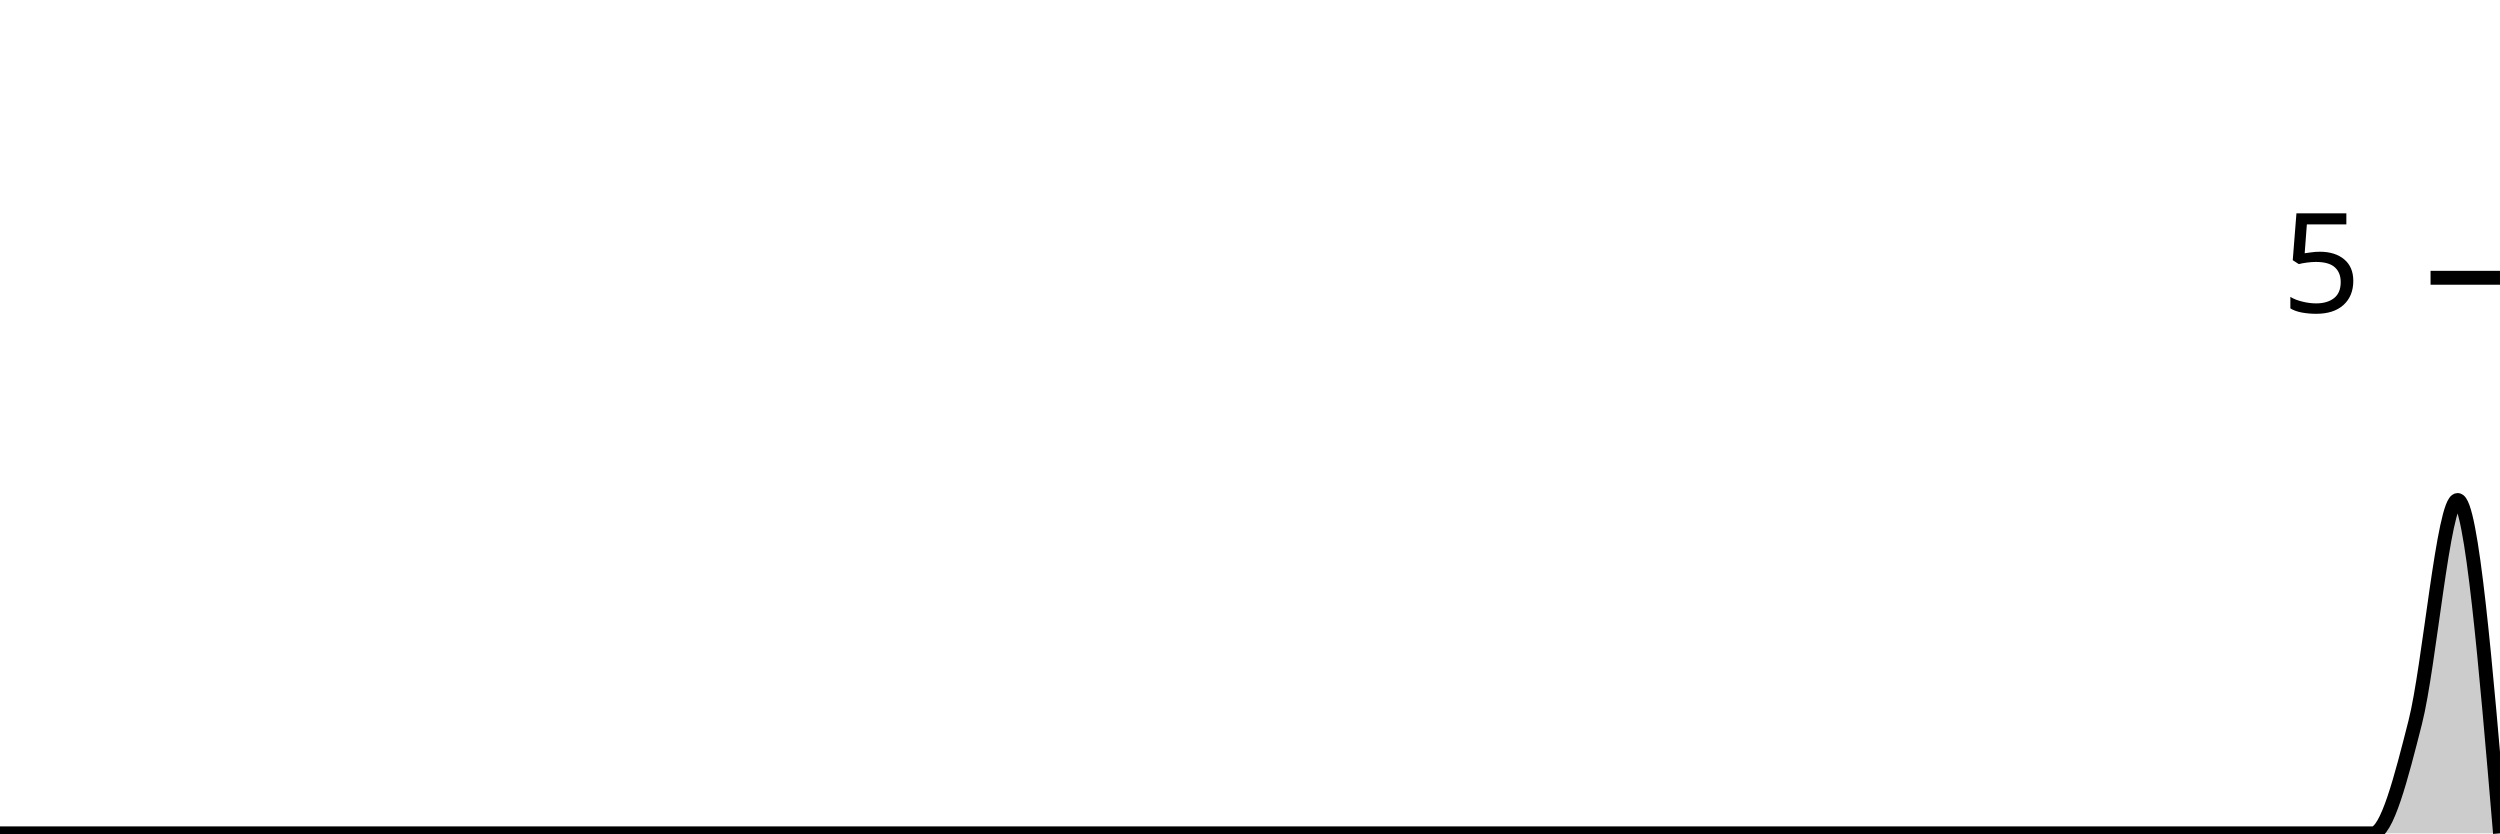
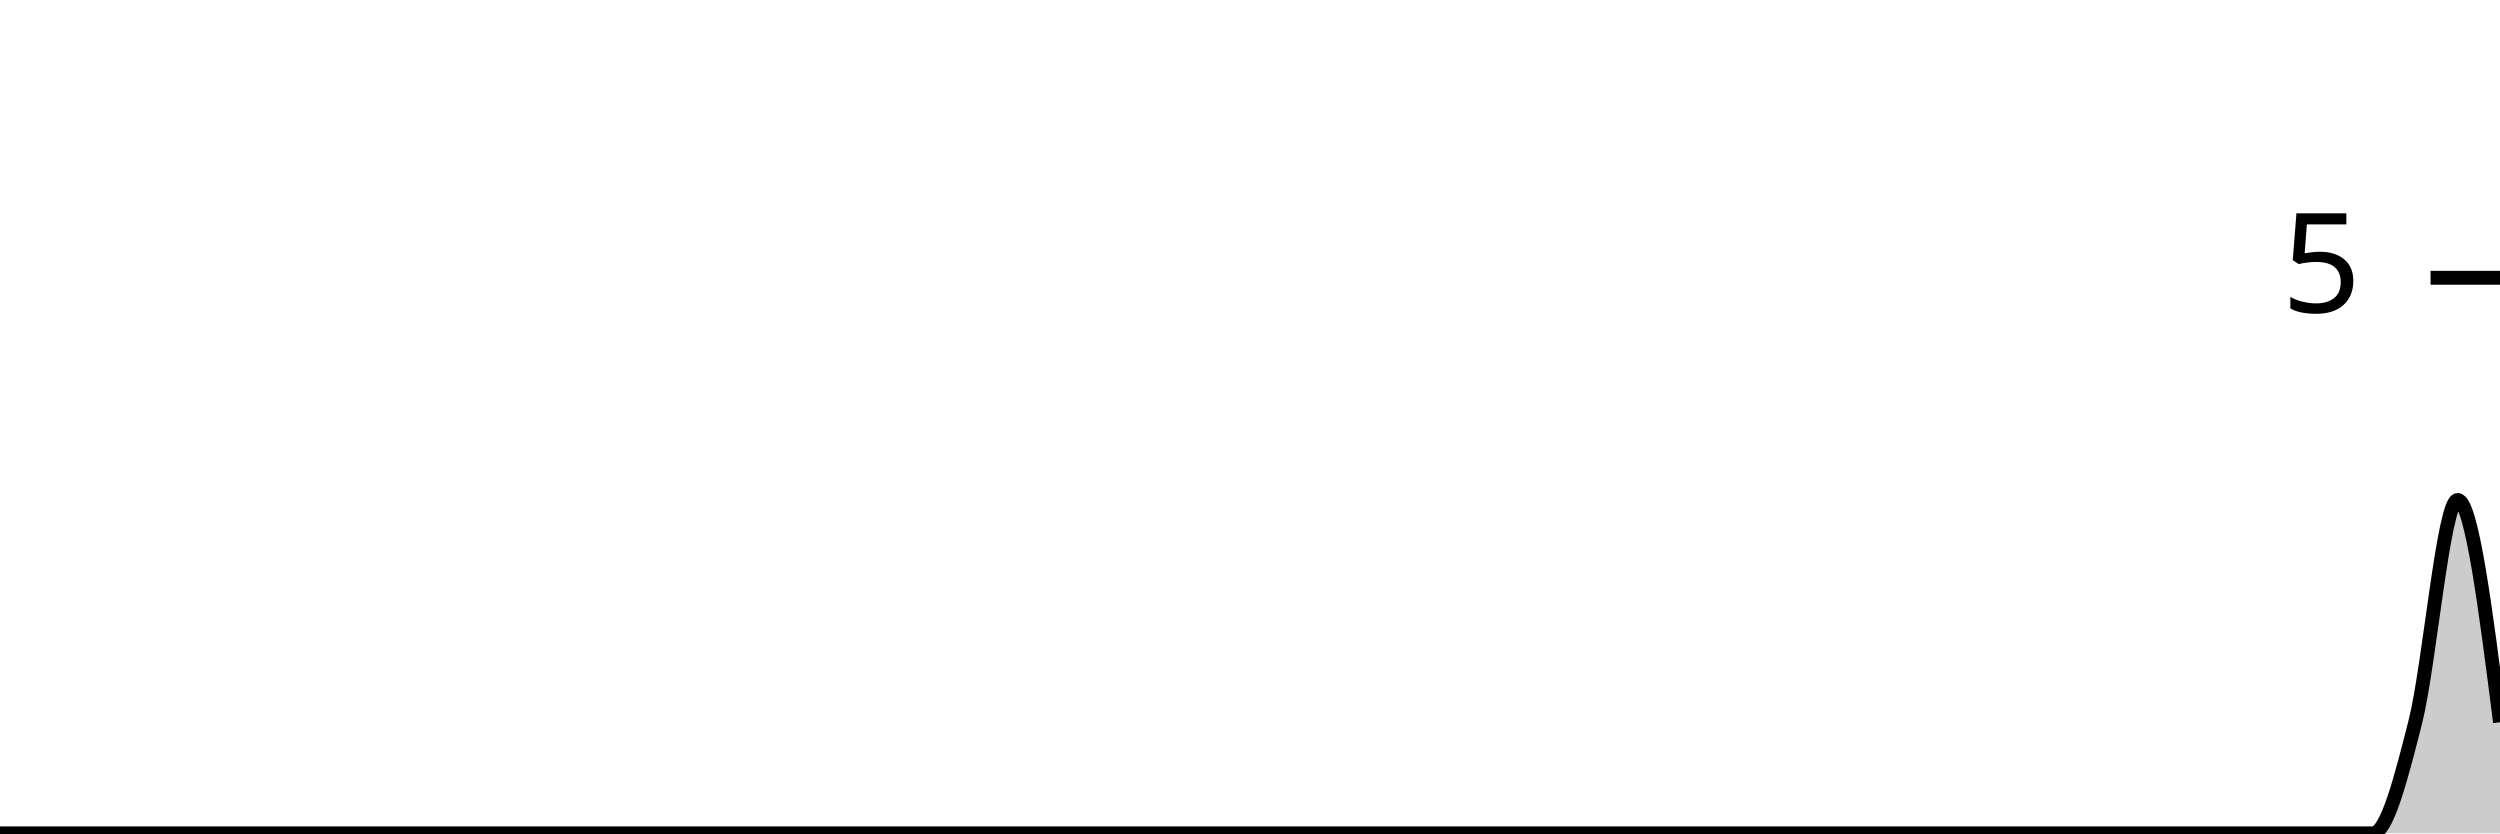
<svg xmlns="http://www.w3.org/2000/svg" viewBox="0 0 180 60">
  <g transform="translate(0,20)">
-     <path class="area" fill="rgba(0, 0, 0, 0.2)" d="M0,40C1.017,40,2.034,40,3.051,40C4.068,40,5.085,40,6.102,40C7.119,40,8.136,40,9.153,40C10.169,40,11.186,40,12.203,40C13.22,40,14.237,40,15.254,40C16.271,40,17.288,40,18.305,40C19.322,40,20.339,40,21.356,40C22.373,40,23.39,40,24.407,40C25.424,40,26.441,40,27.458,40C28.475,40,29.492,40,30.508,40C31.525,40,32.542,40,33.559,40C34.576,40,35.593,40,36.61,40C37.627,40,38.644,40,39.661,40C40.678,40,41.695,40,42.712,40C43.729,40,44.746,40,45.763,40C46.78,40,47.797,40,48.814,40C49.831,40,50.847,40,51.864,40C52.881,40,53.898,40,54.915,40C55.932,40,56.949,40,57.966,40C58.983,40,60,40,61.017,40C62.034,40,63.051,40,64.068,40C65.085,40,66.102,40,67.119,40C68.136,40,69.153,40,70.169,40C71.186,40,72.203,40,73.22,40C74.237,40,75.254,40,76.271,40C77.288,40,78.305,40,79.322,40C80.339,40,81.356,40,82.373,40C83.39,40,84.407,40,85.424,40C86.441,40,87.458,40,88.475,40C89.492,40,90.508,40,91.525,40C92.542,40,93.559,40,94.576,40C95.593,40,96.61,40,97.627,40C98.644,40,99.661,40,100.678,40C101.695,40,102.712,40,103.729,40C104.746,40,105.763,40,106.78,40C107.797,40,108.814,40,109.831,40C110.847,40,111.864,40,112.881,40C113.898,40,114.915,40,115.932,40C116.949,40,117.966,40,118.983,40C120,40,121.017,40,122.034,40C123.051,40,124.068,40,125.085,40C126.102,40,127.119,40,128.136,40C129.153,40,130.169,40,131.186,40C132.203,40,133.22,40,134.237,40C135.254,40,136.271,40,137.288,40C138.305,40,139.322,40,140.339,40C141.356,40,142.373,40,143.39,40C144.407,40,145.424,40,146.441,40C147.458,40,148.475,40,149.492,40C150.508,40,151.525,40,152.542,40C153.559,40,154.576,40,155.593,40C156.61,40,157.627,40,158.644,40C159.661,40,160.678,40,161.695,40C162.712,40,163.729,40,164.746,40C165.763,40,166.78,40,167.797,40C168.814,40,169.831,40,170.847,40C171.864,40,172.881,36,173.898,32C174.915,28,175.932,16,176.949,16C177.966,16,178.983,28,180,40L180,40C178.983,40,177.966,40,176.949,40C175.932,40,174.915,40,173.898,40C172.881,40,171.864,40,170.847,40C169.831,40,168.814,40,167.797,40C166.78,40,165.763,40,164.746,40C163.729,40,162.712,40,161.695,40C160.678,40,159.661,40,158.644,40C157.627,40,156.61,40,155.593,40C154.576,40,153.559,40,152.542,40C151.525,40,150.508,40,149.492,40C148.475,40,147.458,40,146.441,40C145.424,40,144.407,40,143.39,40C142.373,40,141.356,40,140.339,40C139.322,40,138.305,40,137.288,40C136.271,40,135.254,40,134.237,40C133.22,40,132.203,40,131.186,40C130.169,40,129.153,40,128.136,40C127.119,40,126.102,40,125.085,40C124.068,40,123.051,40,122.034,40C121.017,40,120,40,118.983,40C117.966,40,116.949,40,115.932,40C114.915,40,113.898,40,112.881,40C111.864,40,110.847,40,109.831,40C108.814,40,107.797,40,106.78,40C105.763,40,104.746,40,103.729,40C102.712,40,101.695,40,100.678,40C99.661,40,98.644,40,97.627,40C96.61,40,95.593,40,94.576,40C93.559,40,92.542,40,91.525,40C90.508,40,89.492,40,88.475,40C87.458,40,86.441,40,85.424,40C84.407,40,83.39,40,82.373,40C81.356,40,80.339,40,79.322,40C78.305,40,77.288,40,76.271,40C75.254,40,74.237,40,73.22,40C72.203,40,71.186,40,70.169,40C69.153,40,68.136,40,67.119,40C66.102,40,65.085,40,64.068,40C63.051,40,62.034,40,61.017,40C60,40,58.983,40,57.966,40C56.949,40,55.932,40,54.915,40C53.898,40,52.881,40,51.864,40C50.847,40,49.831,40,48.814,40C47.797,40,46.78,40,45.763,40C44.746,40,43.729,40,42.712,40C41.695,40,40.678,40,39.661,40C38.644,40,37.627,40,36.61,40C35.593,40,34.576,40,33.559,40C32.542,40,31.525,40,30.508,40C29.492,40,28.475,40,27.458,40C26.441,40,25.424,40,24.407,40C23.39,40,22.373,40,21.356,40C20.339,40,19.322,40,18.305,40C17.288,40,16.271,40,15.254,40C14.237,40,13.22,40,12.203,40C11.186,40,10.169,40,9.153,40C8.136,40,7.119,40,6.102,40C5.085,40,4.068,40,3.051,40C2.034,40,1.017,40,0,40Z" />
-     <path class="line" stroke="black" fill="none" d="M0,40C1.017,40,2.034,40,3.051,40C4.068,40,5.085,40,6.102,40C7.119,40,8.136,40,9.153,40C10.169,40,11.186,40,12.203,40C13.22,40,14.237,40,15.254,40C16.271,40,17.288,40,18.305,40C19.322,40,20.339,40,21.356,40C22.373,40,23.39,40,24.407,40C25.424,40,26.441,40,27.458,40C28.475,40,29.492,40,30.508,40C31.525,40,32.542,40,33.559,40C34.576,40,35.593,40,36.61,40C37.627,40,38.644,40,39.661,40C40.678,40,41.695,40,42.712,40C43.729,40,44.746,40,45.763,40C46.78,40,47.797,40,48.814,40C49.831,40,50.847,40,51.864,40C52.881,40,53.898,40,54.915,40C55.932,40,56.949,40,57.966,40C58.983,40,60,40,61.017,40C62.034,40,63.051,40,64.068,40C65.085,40,66.102,40,67.119,40C68.136,40,69.153,40,70.169,40C71.186,40,72.203,40,73.22,40C74.237,40,75.254,40,76.271,40C77.288,40,78.305,40,79.322,40C80.339,40,81.356,40,82.373,40C83.39,40,84.407,40,85.424,40C86.441,40,87.458,40,88.475,40C89.492,40,90.508,40,91.525,40C92.542,40,93.559,40,94.576,40C95.593,40,96.61,40,97.627,40C98.644,40,99.661,40,100.678,40C101.695,40,102.712,40,103.729,40C104.746,40,105.763,40,106.78,40C107.797,40,108.814,40,109.831,40C110.847,40,111.864,40,112.881,40C113.898,40,114.915,40,115.932,40C116.949,40,117.966,40,118.983,40C120,40,121.017,40,122.034,40C123.051,40,124.068,40,125.085,40C126.102,40,127.119,40,128.136,40C129.153,40,130.169,40,131.186,40C132.203,40,133.22,40,134.237,40C135.254,40,136.271,40,137.288,40C138.305,40,139.322,40,140.339,40C141.356,40,142.373,40,143.39,40C144.407,40,145.424,40,146.441,40C147.458,40,148.475,40,149.492,40C150.508,40,151.525,40,152.542,40C153.559,40,154.576,40,155.593,40C156.61,40,157.627,40,158.644,40C159.661,40,160.678,40,161.695,40C162.712,40,163.729,40,164.746,40C165.763,40,166.78,40,167.797,40C168.814,40,169.831,40,170.847,40C171.864,40,172.881,36,173.898,32C174.915,28,175.932,16,176.949,16C177.966,16,178.983,28,180,40" />
+     <path class="area" fill="rgba(0, 0, 0, 0.2)" d="M0,40C1.017,40,2.034,40,3.051,40C4.068,40,5.085,40,6.102,40C7.119,40,8.136,40,9.153,40C10.169,40,11.186,40,12.203,40C13.22,40,14.237,40,15.254,40C16.271,40,17.288,40,18.305,40C19.322,40,20.339,40,21.356,40C22.373,40,23.39,40,24.407,40C25.424,40,26.441,40,27.458,40C28.475,40,29.492,40,30.508,40C31.525,40,32.542,40,33.559,40C34.576,40,35.593,40,36.61,40C37.627,40,38.644,40,39.661,40C40.678,40,41.695,40,42.712,40C43.729,40,44.746,40,45.763,40C46.78,40,47.797,40,48.814,40C49.831,40,50.847,40,51.864,40C52.881,40,53.898,40,54.915,40C55.932,40,56.949,40,57.966,40C58.983,40,60,40,61.017,40C62.034,40,63.051,40,64.068,40C65.085,40,66.102,40,67.119,40C68.136,40,69.153,40,70.169,40C71.186,40,72.203,40,73.22,40C74.237,40,75.254,40,76.271,40C77.288,40,78.305,40,79.322,40C80.339,40,81.356,40,82.373,40C83.39,40,84.407,40,85.424,40C86.441,40,87.458,40,88.475,40C89.492,40,90.508,40,91.525,40C92.542,40,93.559,40,94.576,40C95.593,40,96.61,40,97.627,40C98.644,40,99.661,40,100.678,40C101.695,40,102.712,40,103.729,40C104.746,40,105.763,40,106.78,40C107.797,40,108.814,40,109.831,40C110.847,40,111.864,40,112.881,40C113.898,40,114.915,40,115.932,40C116.949,40,117.966,40,118.983,40C120,40,121.017,40,122.034,40C123.051,40,124.068,40,125.085,40C126.102,40,127.119,40,128.136,40C129.153,40,130.169,40,131.186,40C132.203,40,133.22,40,134.237,40C135.254,40,136.271,40,137.288,40C138.305,40,139.322,40,140.339,40C141.356,40,142.373,40,143.39,40C144.407,40,145.424,40,146.441,40C147.458,40,148.475,40,149.492,40C150.508,40,151.525,40,152.542,40C153.559,40,154.576,40,155.593,40C156.61,40,157.627,40,158.644,40C159.661,40,160.678,40,161.695,40C162.712,40,163.729,40,164.746,40C165.763,40,166.78,40,167.797,40C168.814,40,169.831,40,170.847,40C171.864,40,172.881,36,173.898,32C174.915,28,175.932,16,176.949,16C177.966,16,178.983,24,180,32L180,40C178.983,40,177.966,40,176.949,40C175.932,40,174.915,40,173.898,40C172.881,40,171.864,40,170.847,40C169.831,40,168.814,40,167.797,40C166.78,40,165.763,40,164.746,40C163.729,40,162.712,40,161.695,40C160.678,40,159.661,40,158.644,40C157.627,40,156.61,40,155.593,40C154.576,40,153.559,40,152.542,40C151.525,40,150.508,40,149.492,40C148.475,40,147.458,40,146.441,40C145.424,40,144.407,40,143.39,40C142.373,40,141.356,40,140.339,40C139.322,40,138.305,40,137.288,40C136.271,40,135.254,40,134.237,40C133.22,40,132.203,40,131.186,40C130.169,40,129.153,40,128.136,40C127.119,40,126.102,40,125.085,40C124.068,40,123.051,40,122.034,40C121.017,40,120,40,118.983,40C117.966,40,116.949,40,115.932,40C114.915,40,113.898,40,112.881,40C111.864,40,110.847,40,109.831,40C108.814,40,107.797,40,106.78,40C105.763,40,104.746,40,103.729,40C102.712,40,101.695,40,100.678,40C99.661,40,98.644,40,97.627,40C96.61,40,95.593,40,94.576,40C93.559,40,92.542,40,91.525,40C90.508,40,89.492,40,88.475,40C87.458,40,86.441,40,85.424,40C84.407,40,83.39,40,82.373,40C81.356,40,80.339,40,79.322,40C78.305,40,77.288,40,76.271,40C75.254,40,74.237,40,73.22,40C72.203,40,71.186,40,70.169,40C69.153,40,68.136,40,67.119,40C66.102,40,65.085,40,64.068,40C63.051,40,62.034,40,61.017,40C60,40,58.983,40,57.966,40C56.949,40,55.932,40,54.915,40C53.898,40,52.881,40,51.864,40C50.847,40,49.831,40,48.814,40C47.797,40,46.78,40,45.763,40C44.746,40,43.729,40,42.712,40C41.695,40,40.678,40,39.661,40C38.644,40,37.627,40,36.61,40C35.593,40,34.576,40,33.559,40C32.542,40,31.525,40,30.508,40C29.492,40,28.475,40,27.458,40C26.441,40,25.424,40,24.407,40C23.39,40,22.373,40,21.356,40C20.339,40,19.322,40,18.305,40C17.288,40,16.271,40,15.254,40C14.237,40,13.22,40,12.203,40C11.186,40,10.169,40,9.153,40C8.136,40,7.119,40,6.102,40C5.085,40,4.068,40,3.051,40C2.034,40,1.017,40,0,40Z" />
+     <path class="line" stroke="black" fill="none" d="M0,40C1.017,40,2.034,40,3.051,40C4.068,40,5.085,40,6.102,40C7.119,40,8.136,40,9.153,40C10.169,40,11.186,40,12.203,40C13.22,40,14.237,40,15.254,40C16.271,40,17.288,40,18.305,40C19.322,40,20.339,40,21.356,40C22.373,40,23.39,40,24.407,40C25.424,40,26.441,40,27.458,40C28.475,40,29.492,40,30.508,40C31.525,40,32.542,40,33.559,40C34.576,40,35.593,40,36.61,40C37.627,40,38.644,40,39.661,40C40.678,40,41.695,40,42.712,40C43.729,40,44.746,40,45.763,40C46.78,40,47.797,40,48.814,40C49.831,40,50.847,40,51.864,40C52.881,40,53.898,40,54.915,40C55.932,40,56.949,40,57.966,40C58.983,40,60,40,61.017,40C62.034,40,63.051,40,64.068,40C65.085,40,66.102,40,67.119,40C68.136,40,69.153,40,70.169,40C71.186,40,72.203,40,73.22,40C74.237,40,75.254,40,76.271,40C77.288,40,78.305,40,79.322,40C80.339,40,81.356,40,82.373,40C83.39,40,84.407,40,85.424,40C86.441,40,87.458,40,88.475,40C89.492,40,90.508,40,91.525,40C92.542,40,93.559,40,94.576,40C95.593,40,96.61,40,97.627,40C98.644,40,99.661,40,100.678,40C101.695,40,102.712,40,103.729,40C104.746,40,105.763,40,106.78,40C107.797,40,108.814,40,109.831,40C110.847,40,111.864,40,112.881,40C113.898,40,114.915,40,115.932,40C116.949,40,117.966,40,118.983,40C120,40,121.017,40,122.034,40C123.051,40,124.068,40,125.085,40C126.102,40,127.119,40,128.136,40C129.153,40,130.169,40,131.186,40C132.203,40,133.22,40,134.237,40C135.254,40,136.271,40,137.288,40C138.305,40,139.322,40,140.339,40C141.356,40,142.373,40,143.39,40C144.407,40,145.424,40,146.441,40C147.458,40,148.475,40,149.492,40C150.508,40,151.525,40,152.542,40C153.559,40,154.576,40,155.593,40C156.61,40,157.627,40,158.644,40C159.661,40,160.678,40,161.695,40C162.712,40,163.729,40,164.746,40C165.763,40,166.78,40,167.797,40C168.814,40,169.831,40,170.847,40C171.864,40,172.881,36,173.898,32C174.915,28,175.932,16,176.949,16C177.966,16,178.983,24,180,32" />
    <path class="axis-ceiling" stroke-width="1" stroke="black" fill="none" d="M175,0L180,0" />
    <text class="axis-ceiling-label" font-family="sans-serif" text-anchor="end" font-size="10px" x="170" y="2.5">5</text>
  </g>
</svg>
